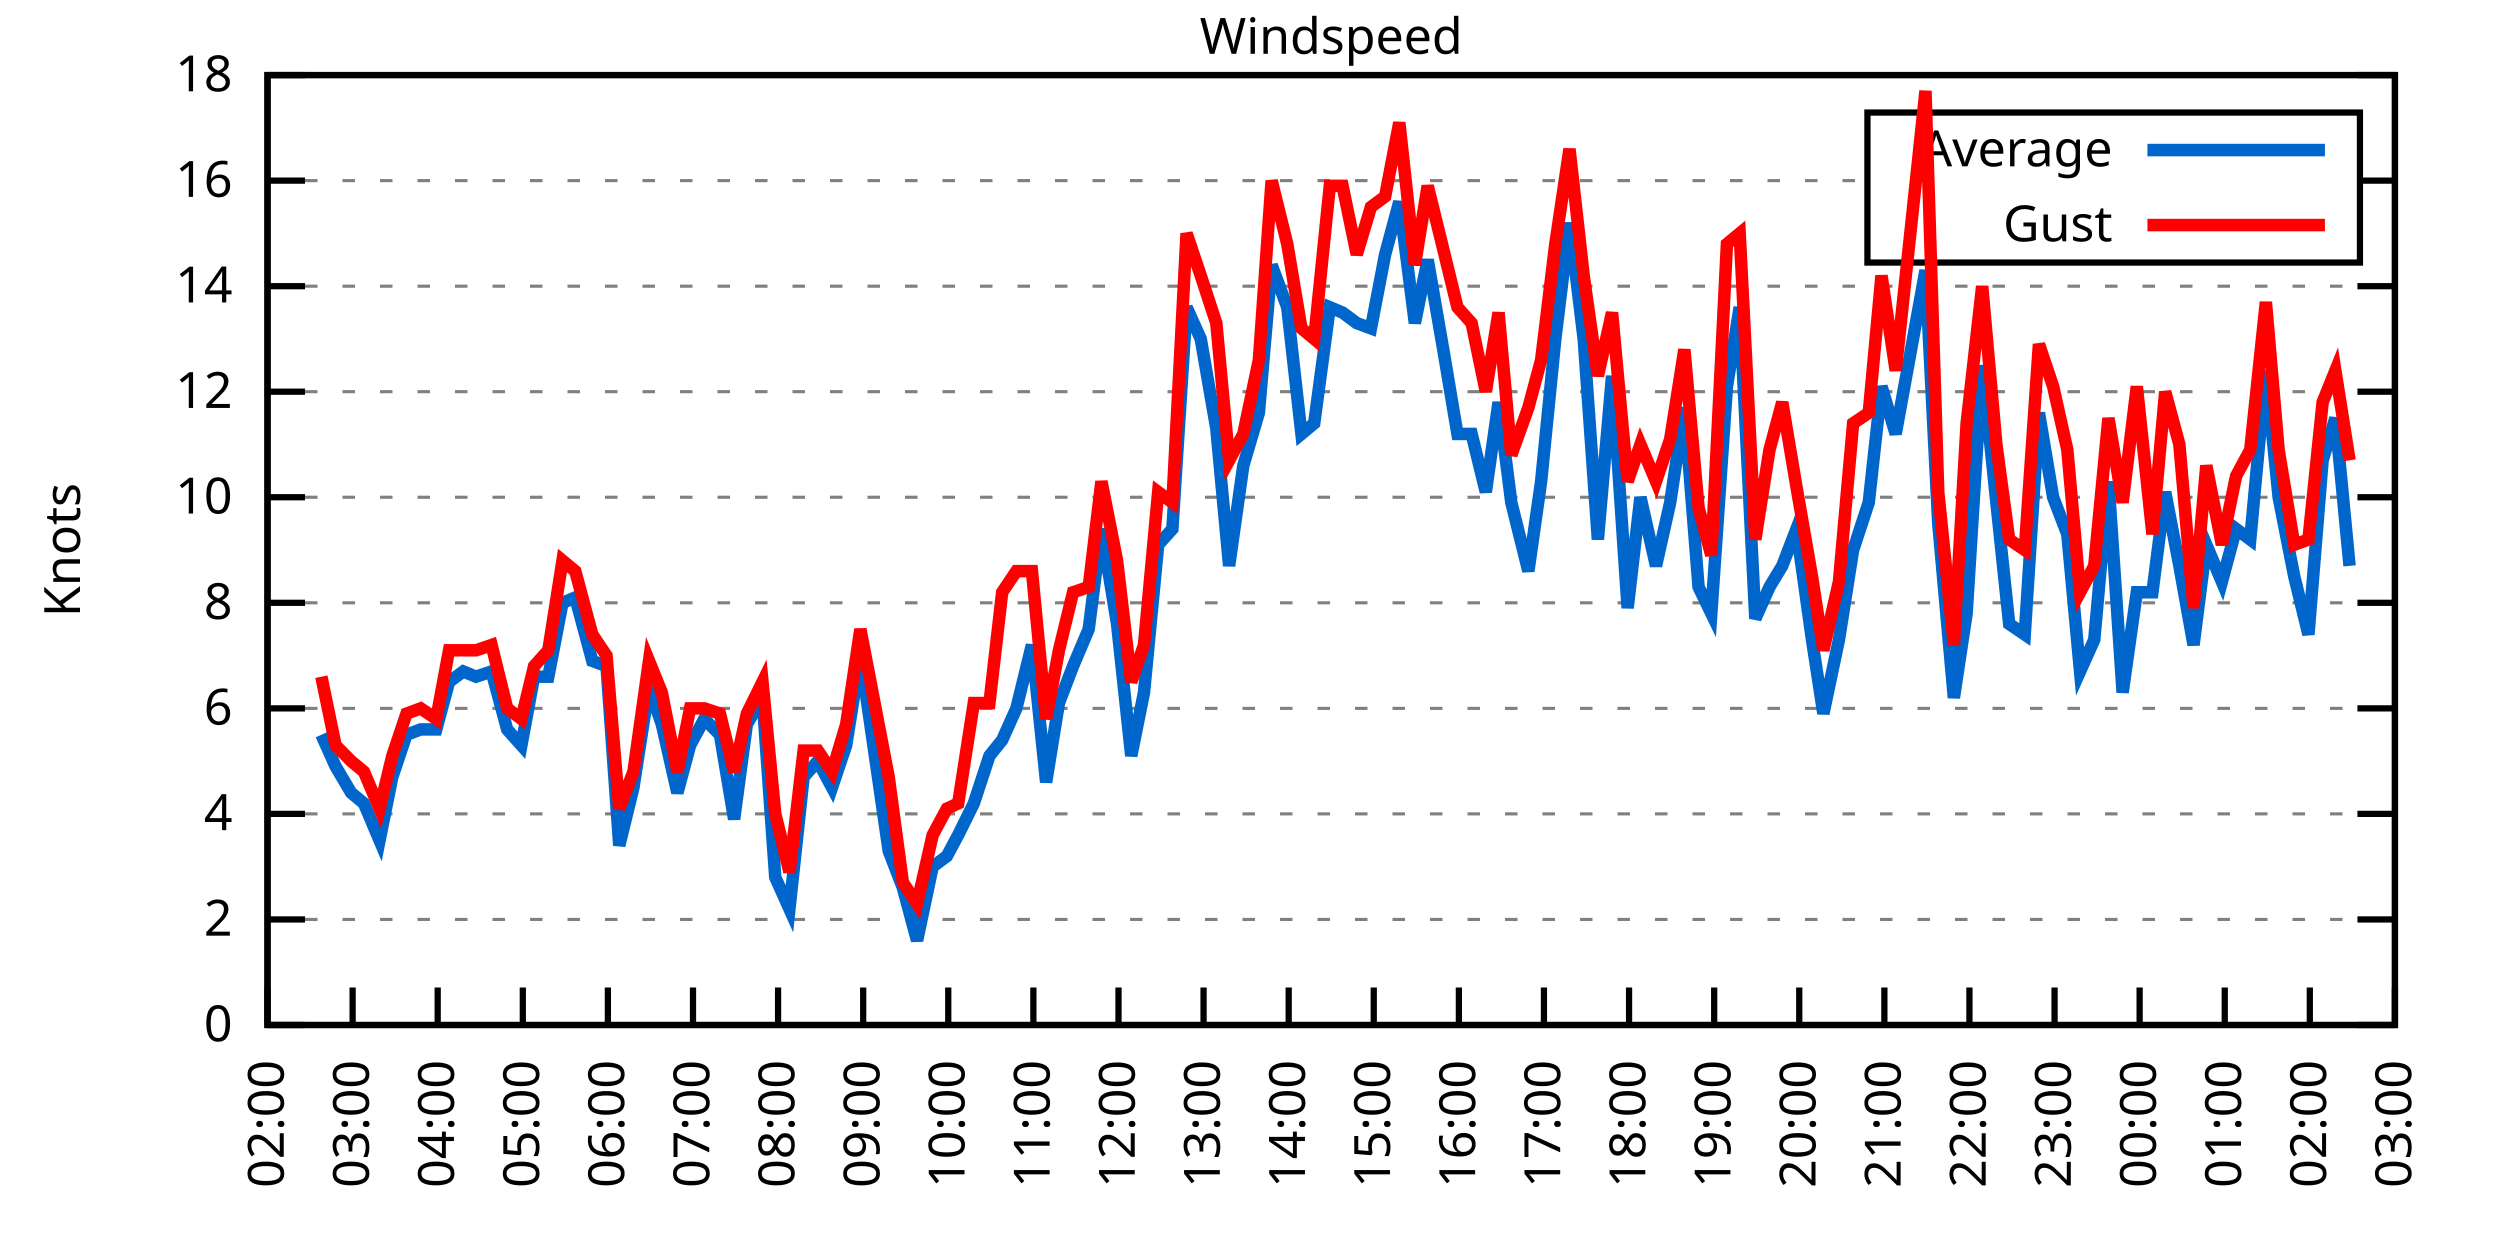
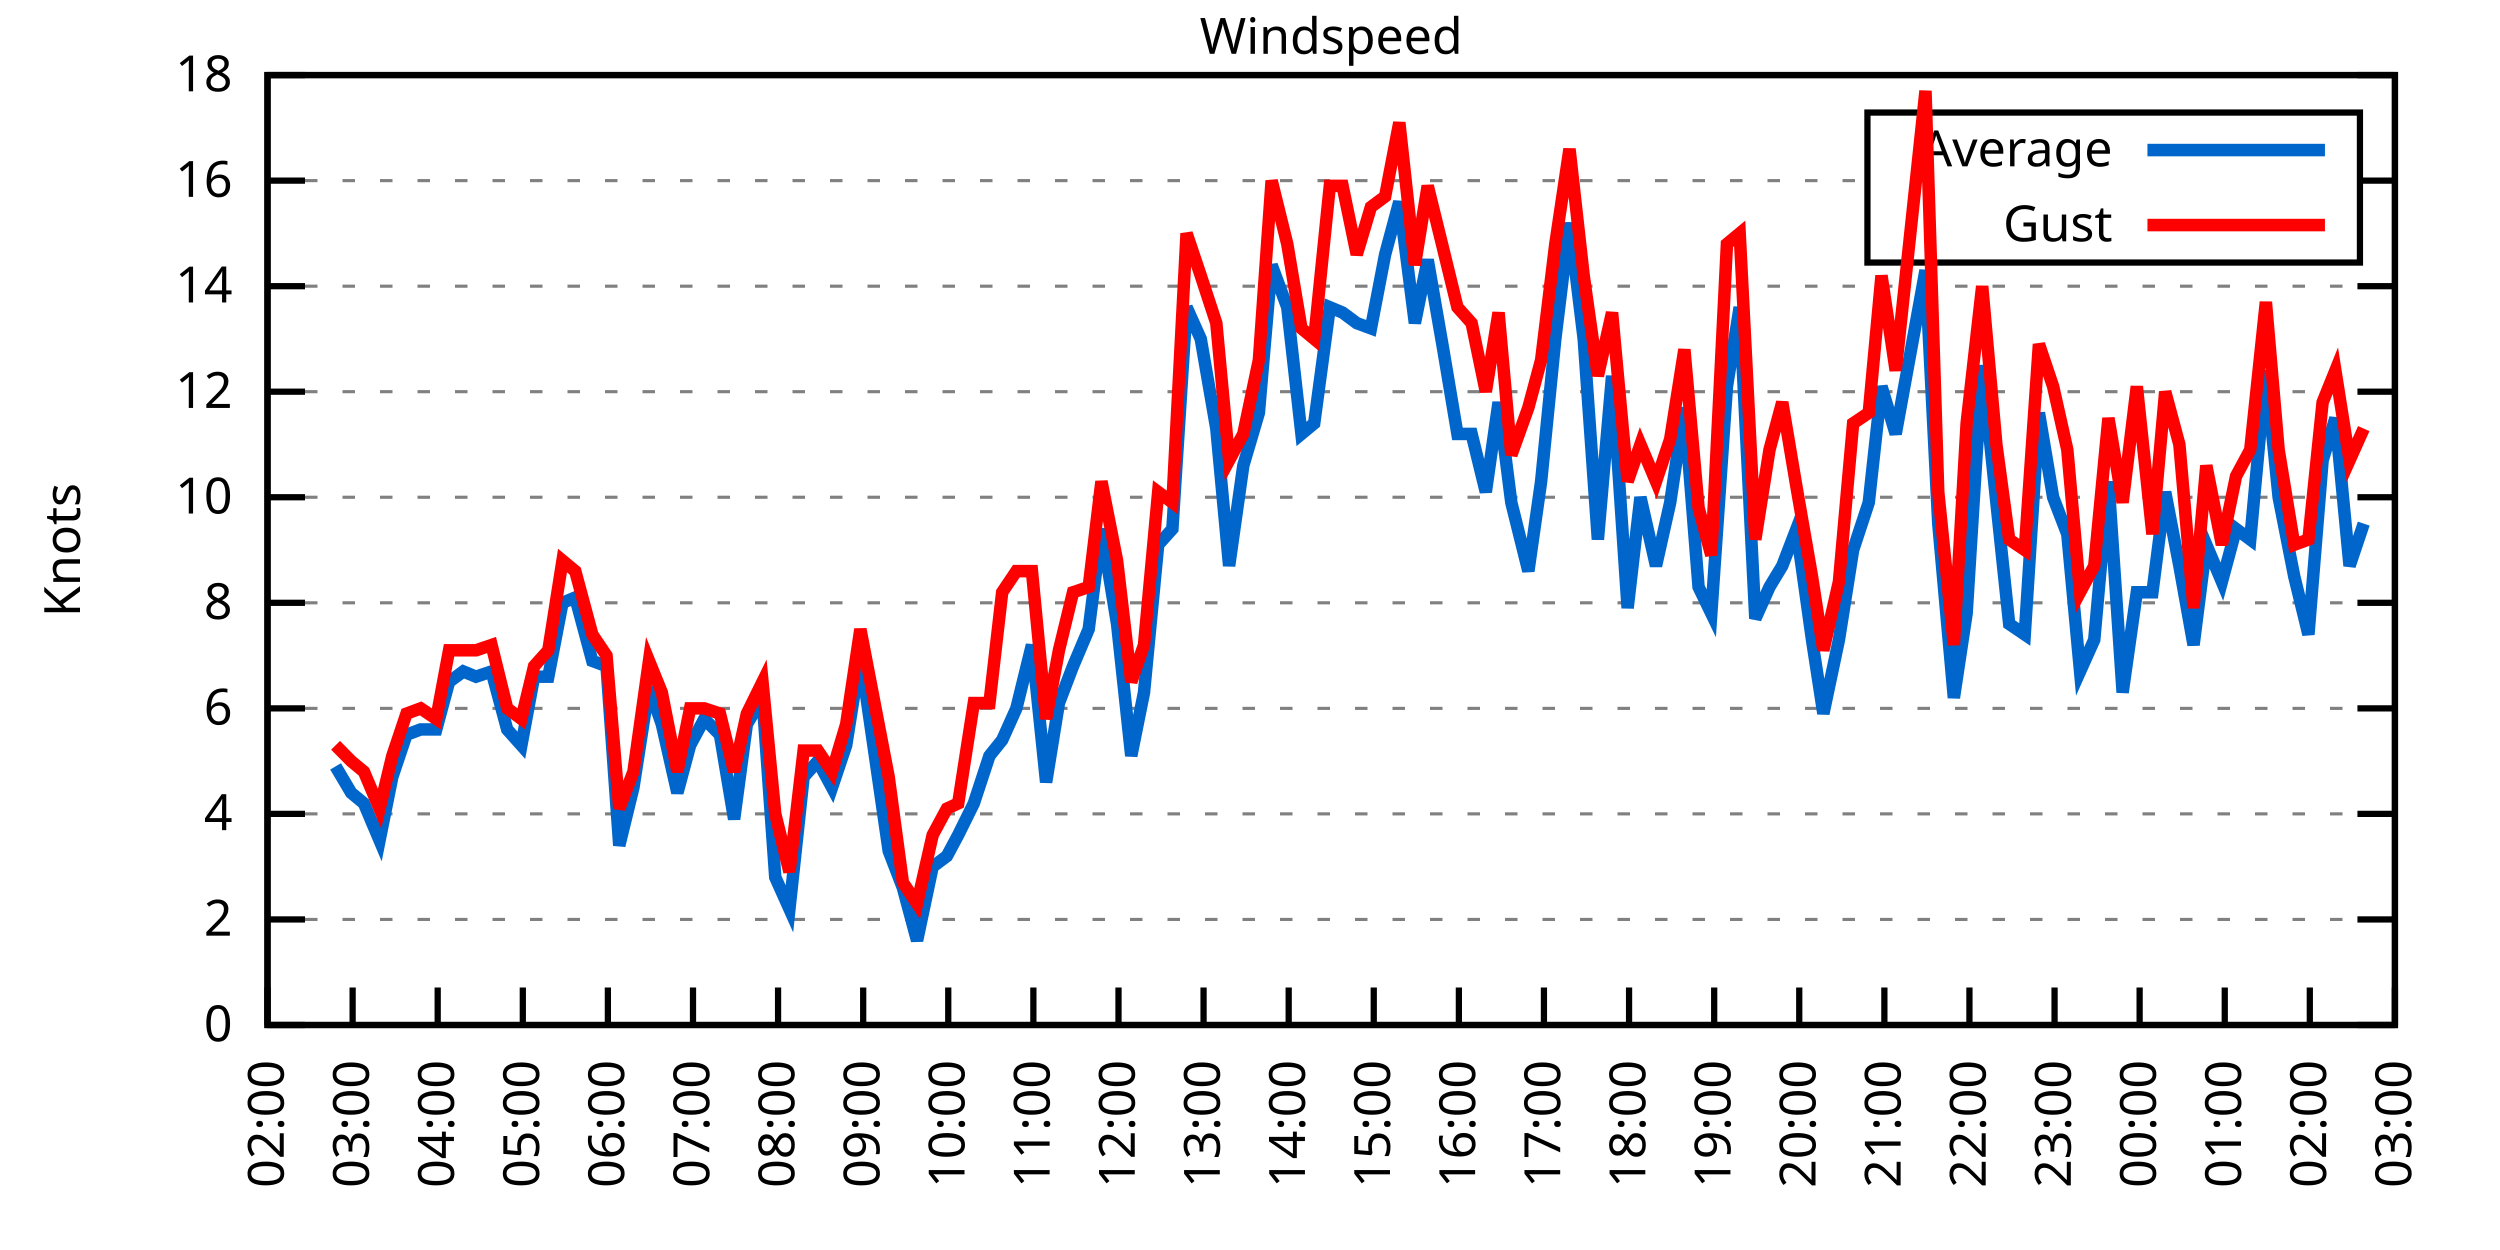
<svg xmlns="http://www.w3.org/2000/svg" xmlns:xlink="http://www.w3.org/1999/xlink" width="400" height="200" viewBox="0 0 400 200">
  <g id="gnuplot_canvas">
    <rect x="0" y="0" width="400" height="200" fill="none" />
    <defs>
      <circle id="gpDot" r="0.5" stroke-width="0.5" stroke="currentColor" />
      <path id="gpPt0" stroke-width="0.333" stroke="currentColor" d="M-1,0 h2 M0,-1 v2" />
      <path id="gpPt1" stroke-width="0.333" stroke="currentColor" d="M-1,-1 L1,1 M1,-1 L-1,1" />
      <path id="gpPt2" stroke-width="0.333" stroke="currentColor" d="M-1,0 L1,0 M0,-1 L0,1 M-1,-1 L1,1 M-1,1 L1,-1" />
      <rect id="gpPt3" stroke-width="0.333" stroke="currentColor" x="-1" y="-1" width="2" height="2" />
      <rect id="gpPt4" stroke-width="0.333" stroke="currentColor" fill="currentColor" x="-1" y="-1" width="2" height="2" />
      <circle id="gpPt5" stroke-width="0.333" stroke="currentColor" cx="0" cy="0" r="1" />
      <use xlink:href="#gpPt5" id="gpPt6" fill="currentColor" stroke="none" />
      <path id="gpPt7" stroke-width="0.333" stroke="currentColor" d="M0,-1.33 L-1.33,0.67 L1.33,0.67 z" />
      <use xlink:href="#gpPt7" id="gpPt8" fill="currentColor" stroke="none" />
      <use xlink:href="#gpPt7" id="gpPt9" stroke="currentColor" transform="rotate(180)" />
      <use xlink:href="#gpPt9" id="gpPt10" fill="currentColor" stroke="none" />
      <use xlink:href="#gpPt3" id="gpPt11" stroke="currentColor" transform="rotate(45)" />
      <use xlink:href="#gpPt11" id="gpPt12" fill="currentColor" stroke="none" />
      <path id="gpPt13" stroke-width="0.333" stroke="currentColor" d="M0,1.330 L1.265,0.411 L0.782,-1.067 L-0.782,-1.076 L-1.265,0.411 z" />
      <use xlink:href="#gpPt13" id="gpPt14" fill="currentColor" stroke="none" />
      <filter id="textbox" filterUnits="objectBoundingBox" x="0" y="0" height="1" width="1">
        <feFlood flood-color="white" flood-opacity="1" result="bgnd" />
        <feComposite in="SourceGraphic" in2="bgnd" operator="atop" />
      </filter>
      <filter id="greybox" filterUnits="objectBoundingBox" x="0" y="0" height="1" width="1">
        <feFlood flood-color="lightgrey" flood-opacity="1" result="grey" />
        <feComposite in="SourceGraphic" in2="grey" operator="atop" />
      </filter>
    </defs>
    <g fill="none" color="white" stroke="currentColor" stroke-width="1.00" stroke-linecap="butt" stroke-linejoin="miter">
</g>
    <g fill="none" color="black" stroke="currentColor" stroke-width="1.00" stroke-linecap="butt" stroke-linejoin="miter">
      <g stroke="none" shape-rendering="crispEdges">
        <polygon fill="rgb(255, 255, 255)" points="42.80,164.00 383.18,164.00 383.18,12.02 42.80,12.02 " />
      </g>
    </g>
    <g fill="none" color="black" stroke="currentColor" stroke-width="1.00" stroke-linecap="butt" stroke-linejoin="miter">
</g>
    <g fill="none" color="black" stroke="black" stroke-width="0.50" stroke-linecap="butt" stroke-linejoin="miter">
</g>
    <g fill="none" color="gray" stroke="currentColor" stroke-width="0.50" stroke-linecap="butt" stroke-linejoin="miter">
      <path stroke="gray" stroke-dasharray="2,4" class="gridline" d="M42.80,164.00 L383.19,164.00  " />
    </g>
    <g fill="none" color="gray" stroke="gray" stroke-width="1.00" stroke-linecap="butt" stroke-linejoin="miter">
</g>
    <g fill="none" color="black" stroke="currentColor" stroke-width="1.00" stroke-linecap="butt" stroke-linejoin="miter">
      <path stroke="black" d="M42.80,164.00 L48.80,164.00 M383.19,164.00 L377.19,164.00  " />
      <g transform="translate(37.20,166.60)" stroke="none" fill="black" font-family="Sans" font-size="8.00" text-anchor="end">
        <text>
          <tspan font-family="Sans"> 0</tspan>
        </text>
      </g>
    </g>
    <g fill="none" color="black" stroke="currentColor" stroke-width="1.00" stroke-linecap="butt" stroke-linejoin="miter">
</g>
    <g fill="none" color="black" stroke="black" stroke-width="0.50" stroke-linecap="butt" stroke-linejoin="miter">
</g>
    <g fill="none" color="gray" stroke="currentColor" stroke-width="0.50" stroke-linecap="butt" stroke-linejoin="miter">
      <path stroke="gray" stroke-dasharray="2,4" class="gridline" d="M42.80,147.11 L383.19,147.11  " />
    </g>
    <g fill="none" color="gray" stroke="gray" stroke-width="1.00" stroke-linecap="butt" stroke-linejoin="miter">
</g>
    <g fill="none" color="black" stroke="currentColor" stroke-width="1.00" stroke-linecap="butt" stroke-linejoin="miter">
      <path stroke="black" d="M42.80,147.11 L48.80,147.11 M383.19,147.11 L377.19,147.11  " />
      <g transform="translate(37.20,149.71)" stroke="none" fill="black" font-family="Sans" font-size="8.00" text-anchor="end">
        <text>
          <tspan font-family="Sans"> 2</tspan>
        </text>
      </g>
    </g>
    <g fill="none" color="black" stroke="currentColor" stroke-width="1.00" stroke-linecap="butt" stroke-linejoin="miter">
</g>
    <g fill="none" color="black" stroke="black" stroke-width="0.50" stroke-linecap="butt" stroke-linejoin="miter">
</g>
    <g fill="none" color="gray" stroke="currentColor" stroke-width="0.50" stroke-linecap="butt" stroke-linejoin="miter">
      <path stroke="gray" stroke-dasharray="2,4" class="gridline" d="M42.80,130.22 L383.19,130.22  " />
    </g>
    <g fill="none" color="gray" stroke="gray" stroke-width="1.00" stroke-linecap="butt" stroke-linejoin="miter">
</g>
    <g fill="none" color="black" stroke="currentColor" stroke-width="1.00" stroke-linecap="butt" stroke-linejoin="miter">
      <path stroke="black" d="M42.80,130.22 L48.80,130.22 M383.19,130.22 L377.19,130.22  " />
      <g transform="translate(37.20,132.82)" stroke="none" fill="black" font-family="Sans" font-size="8.00" text-anchor="end">
        <text>
          <tspan font-family="Sans"> 4</tspan>
        </text>
      </g>
    </g>
    <g fill="none" color="black" stroke="currentColor" stroke-width="1.00" stroke-linecap="butt" stroke-linejoin="miter">
</g>
    <g fill="none" color="black" stroke="black" stroke-width="0.50" stroke-linecap="butt" stroke-linejoin="miter">
</g>
    <g fill="none" color="gray" stroke="currentColor" stroke-width="0.50" stroke-linecap="butt" stroke-linejoin="miter">
      <path stroke="gray" stroke-dasharray="2,4" class="gridline" d="M42.80,113.34 L383.19,113.34  " />
    </g>
    <g fill="none" color="gray" stroke="gray" stroke-width="1.00" stroke-linecap="butt" stroke-linejoin="miter">
</g>
    <g fill="none" color="black" stroke="currentColor" stroke-width="1.00" stroke-linecap="butt" stroke-linejoin="miter">
      <path stroke="black" d="M42.80,113.34 L48.80,113.34 M383.19,113.34 L377.19,113.34  " />
      <g transform="translate(37.20,115.94)" stroke="none" fill="black" font-family="Sans" font-size="8.00" text-anchor="end">
        <text>
          <tspan font-family="Sans"> 6</tspan>
        </text>
      </g>
    </g>
    <g fill="none" color="black" stroke="currentColor" stroke-width="1.00" stroke-linecap="butt" stroke-linejoin="miter">
</g>
    <g fill="none" color="black" stroke="black" stroke-width="0.50" stroke-linecap="butt" stroke-linejoin="miter">
</g>
    <g fill="none" color="gray" stroke="currentColor" stroke-width="0.50" stroke-linecap="butt" stroke-linejoin="miter">
      <path stroke="gray" stroke-dasharray="2,4" class="gridline" d="M42.80,96.45 L383.19,96.45  " />
    </g>
    <g fill="none" color="gray" stroke="gray" stroke-width="1.00" stroke-linecap="butt" stroke-linejoin="miter">
</g>
    <g fill="none" color="black" stroke="currentColor" stroke-width="1.00" stroke-linecap="butt" stroke-linejoin="miter">
      <path stroke="black" d="M42.80,96.45 L48.80,96.45 M383.19,96.45 L377.19,96.45  " />
      <g transform="translate(37.20,99.05)" stroke="none" fill="black" font-family="Sans" font-size="8.00" text-anchor="end">
        <text>
          <tspan font-family="Sans"> 8</tspan>
        </text>
      </g>
    </g>
    <g fill="none" color="black" stroke="currentColor" stroke-width="1.00" stroke-linecap="butt" stroke-linejoin="miter">
</g>
    <g fill="none" color="black" stroke="black" stroke-width="0.50" stroke-linecap="butt" stroke-linejoin="miter">
</g>
    <g fill="none" color="gray" stroke="currentColor" stroke-width="0.50" stroke-linecap="butt" stroke-linejoin="miter">
      <path stroke="gray" stroke-dasharray="2,4" class="gridline" d="M42.80,79.56 L383.19,79.56  " />
    </g>
    <g fill="none" color="gray" stroke="gray" stroke-width="1.00" stroke-linecap="butt" stroke-linejoin="miter">
</g>
    <g fill="none" color="black" stroke="currentColor" stroke-width="1.00" stroke-linecap="butt" stroke-linejoin="miter">
      <path stroke="black" d="M42.80,79.56 L48.80,79.56 M383.19,79.56 L377.19,79.56  " />
      <g transform="translate(37.20,82.16)" stroke="none" fill="black" font-family="Sans" font-size="8.00" text-anchor="end">
        <text>
          <tspan font-family="Sans"> 10</tspan>
        </text>
      </g>
    </g>
    <g fill="none" color="black" stroke="currentColor" stroke-width="1.00" stroke-linecap="butt" stroke-linejoin="miter">
</g>
    <g fill="none" color="black" stroke="black" stroke-width="0.50" stroke-linecap="butt" stroke-linejoin="miter">
</g>
    <g fill="none" color="gray" stroke="currentColor" stroke-width="0.50" stroke-linecap="butt" stroke-linejoin="miter">
      <path stroke="gray" stroke-dasharray="2,4" class="gridline" d="M42.80,62.67 L383.19,62.67  " />
    </g>
    <g fill="none" color="gray" stroke="gray" stroke-width="1.00" stroke-linecap="butt" stroke-linejoin="miter">
</g>
    <g fill="none" color="black" stroke="currentColor" stroke-width="1.00" stroke-linecap="butt" stroke-linejoin="miter">
      <path stroke="black" d="M42.80,62.67 L48.80,62.67 M383.19,62.67 L377.19,62.67  " />
      <g transform="translate(37.20,65.27)" stroke="none" fill="black" font-family="Sans" font-size="8.00" text-anchor="end">
        <text>
          <tspan font-family="Sans"> 12</tspan>
        </text>
      </g>
    </g>
    <g fill="none" color="black" stroke="currentColor" stroke-width="1.00" stroke-linecap="butt" stroke-linejoin="miter">
</g>
    <g fill="none" color="black" stroke="black" stroke-width="0.50" stroke-linecap="butt" stroke-linejoin="miter">
</g>
    <g fill="none" color="gray" stroke="currentColor" stroke-width="0.50" stroke-linecap="butt" stroke-linejoin="miter">
      <path stroke="gray" stroke-dasharray="2,4" class="gridline" d="M42.80,45.79 L383.19,45.79  " />
    </g>
    <g fill="none" color="gray" stroke="gray" stroke-width="1.00" stroke-linecap="butt" stroke-linejoin="miter">
</g>
    <g fill="none" color="black" stroke="currentColor" stroke-width="1.00" stroke-linecap="butt" stroke-linejoin="miter">
      <path stroke="black" d="M42.80,45.79 L48.80,45.79 M383.19,45.79 L377.19,45.79  " />
      <g transform="translate(37.20,48.39)" stroke="none" fill="black" font-family="Sans" font-size="8.00" text-anchor="end">
        <text>
          <tspan font-family="Sans"> 14</tspan>
        </text>
      </g>
    </g>
    <g fill="none" color="black" stroke="currentColor" stroke-width="1.00" stroke-linecap="butt" stroke-linejoin="miter">
</g>
    <g fill="none" color="black" stroke="black" stroke-width="0.50" stroke-linecap="butt" stroke-linejoin="miter">
</g>
    <g fill="none" color="gray" stroke="currentColor" stroke-width="0.50" stroke-linecap="butt" stroke-linejoin="miter">
      <path stroke="gray" stroke-dasharray="2,4" class="gridline" d="M42.80,28.90 L298.79,28.90 M377.59,28.90 L383.19,28.90  " />
    </g>
    <g fill="none" color="gray" stroke="gray" stroke-width="1.00" stroke-linecap="butt" stroke-linejoin="miter">
</g>
    <g fill="none" color="black" stroke="currentColor" stroke-width="1.00" stroke-linecap="butt" stroke-linejoin="miter">
      <path stroke="black" d="M42.80,28.90 L48.80,28.90 M383.19,28.90 L377.19,28.90  " />
      <g transform="translate(37.20,31.50)" stroke="none" fill="black" font-family="Sans" font-size="8.00" text-anchor="end">
        <text>
          <tspan font-family="Sans"> 16</tspan>
        </text>
      </g>
    </g>
    <g fill="none" color="black" stroke="currentColor" stroke-width="1.00" stroke-linecap="butt" stroke-linejoin="miter">
</g>
    <g fill="none" color="black" stroke="black" stroke-width="0.50" stroke-linecap="butt" stroke-linejoin="miter">
</g>
    <g fill="none" color="gray" stroke="currentColor" stroke-width="0.50" stroke-linecap="butt" stroke-linejoin="miter">
      <path stroke="gray" stroke-dasharray="2,4" class="gridline" d="M42.80,12.01 L383.19,12.01  " />
    </g>
    <g fill="none" color="gray" stroke="gray" stroke-width="1.00" stroke-linecap="butt" stroke-linejoin="miter">
</g>
    <g fill="none" color="black" stroke="currentColor" stroke-width="1.00" stroke-linecap="butt" stroke-linejoin="miter">
      <path stroke="black" d="M42.80,12.01 L48.80,12.01 M383.19,12.01 L377.19,12.01  " />
      <g transform="translate(37.20,14.61)" stroke="none" fill="black" font-family="Sans" font-size="8.00" text-anchor="end">
        <text>
          <tspan font-family="Sans"> 18</tspan>
        </text>
      </g>
    </g>
    <g fill="none" color="black" stroke="currentColor" stroke-width="1.00" stroke-linecap="butt" stroke-linejoin="miter">
      <path stroke="black" d="M42.80,164.00 L42.80,158.00  " />
      <g transform="translate(45.40,169.60) rotate(270.00)" stroke="none" fill="black" font-family="Sans" font-size="8.00" text-anchor="end">
        <text>
          <tspan font-family="Sans">02:00</tspan>
        </text>
      </g>
    </g>
    <g fill="none" color="black" stroke="currentColor" stroke-width="1.00" stroke-linecap="butt" stroke-linejoin="miter">
      <path stroke="black" d="M56.42,164.00 L56.42,158.00  " />
      <g transform="translate(59.02,169.60) rotate(270.00)" stroke="none" fill="black" font-family="Sans" font-size="8.00" text-anchor="end">
        <text>
          <tspan font-family="Sans">03:00</tspan>
        </text>
      </g>
    </g>
    <g fill="none" color="black" stroke="currentColor" stroke-width="1.00" stroke-linecap="butt" stroke-linejoin="miter">
      <path stroke="black" d="M70.03,164.00 L70.03,158.00  " />
      <g transform="translate(72.63,169.60) rotate(270.00)" stroke="none" fill="black" font-family="Sans" font-size="8.00" text-anchor="end">
        <text>
          <tspan font-family="Sans">04:00</tspan>
        </text>
      </g>
    </g>
    <g fill="none" color="black" stroke="currentColor" stroke-width="1.00" stroke-linecap="butt" stroke-linejoin="miter">
      <path stroke="black" d="M83.65,164.00 L83.65,158.00  " />
      <g transform="translate(86.25,169.60) rotate(270.00)" stroke="none" fill="black" font-family="Sans" font-size="8.00" text-anchor="end">
        <text>
          <tspan font-family="Sans">05:00</tspan>
        </text>
      </g>
    </g>
    <g fill="none" color="black" stroke="currentColor" stroke-width="1.00" stroke-linecap="butt" stroke-linejoin="miter">
      <path stroke="black" d="M97.26,164.00 L97.26,158.00  " />
      <g transform="translate(99.86,169.60) rotate(270.00)" stroke="none" fill="black" font-family="Sans" font-size="8.00" text-anchor="end">
        <text>
          <tspan font-family="Sans">06:00</tspan>
        </text>
      </g>
    </g>
    <g fill="none" color="black" stroke="currentColor" stroke-width="1.00" stroke-linecap="butt" stroke-linejoin="miter">
      <path stroke="black" d="M110.88,164.00 L110.88,158.00  " />
      <g transform="translate(113.48,169.60) rotate(270.00)" stroke="none" fill="black" font-family="Sans" font-size="8.00" text-anchor="end">
        <text>
          <tspan font-family="Sans">07:00</tspan>
        </text>
      </g>
    </g>
    <g fill="none" color="black" stroke="currentColor" stroke-width="1.00" stroke-linecap="butt" stroke-linejoin="miter">
      <path stroke="black" d="M124.49,164.00 L124.49,158.00  " />
      <g transform="translate(127.09,169.60) rotate(270.00)" stroke="none" fill="black" font-family="Sans" font-size="8.00" text-anchor="end">
        <text>
          <tspan font-family="Sans">08:00</tspan>
        </text>
      </g>
    </g>
    <g fill="none" color="black" stroke="currentColor" stroke-width="1.00" stroke-linecap="butt" stroke-linejoin="miter">
      <path stroke="black" d="M138.11,164.00 L138.11,158.00  " />
      <g transform="translate(140.71,169.60) rotate(270.00)" stroke="none" fill="black" font-family="Sans" font-size="8.00" text-anchor="end">
        <text>
          <tspan font-family="Sans">09:00</tspan>
        </text>
      </g>
    </g>
    <g fill="none" color="black" stroke="currentColor" stroke-width="1.00" stroke-linecap="butt" stroke-linejoin="miter">
      <path stroke="black" d="M151.72,164.00 L151.72,158.00  " />
      <g transform="translate(154.32,169.60) rotate(270.00)" stroke="none" fill="black" font-family="Sans" font-size="8.00" text-anchor="end">
        <text>
          <tspan font-family="Sans">10:00</tspan>
        </text>
      </g>
    </g>
    <g fill="none" color="black" stroke="currentColor" stroke-width="1.00" stroke-linecap="butt" stroke-linejoin="miter">
      <path stroke="black" d="M165.34,164.00 L165.34,158.00  " />
      <g transform="translate(167.94,169.60) rotate(270.00)" stroke="none" fill="black" font-family="Sans" font-size="8.00" text-anchor="end">
        <text>
          <tspan font-family="Sans">11:00</tspan>
        </text>
      </g>
    </g>
    <g fill="none" color="black" stroke="currentColor" stroke-width="1.00" stroke-linecap="butt" stroke-linejoin="miter">
      <path stroke="black" d="M178.96,164.00 L178.96,158.00  " />
      <g transform="translate(181.56,169.60) rotate(270.00)" stroke="none" fill="black" font-family="Sans" font-size="8.00" text-anchor="end">
        <text>
          <tspan font-family="Sans">12:00</tspan>
        </text>
      </g>
    </g>
    <g fill="none" color="black" stroke="currentColor" stroke-width="1.00" stroke-linecap="butt" stroke-linejoin="miter">
      <path stroke="black" d="M192.57,164.00 L192.57,158.00  " />
      <g transform="translate(195.17,169.60) rotate(270.00)" stroke="none" fill="black" font-family="Sans" font-size="8.00" text-anchor="end">
        <text>
          <tspan font-family="Sans">13:00</tspan>
        </text>
      </g>
    </g>
    <g fill="none" color="black" stroke="currentColor" stroke-width="1.00" stroke-linecap="butt" stroke-linejoin="miter">
      <path stroke="black" d="M206.19,164.00 L206.19,158.00  " />
      <g transform="translate(208.79,169.60) rotate(270.00)" stroke="none" fill="black" font-family="Sans" font-size="8.00" text-anchor="end">
        <text>
          <tspan font-family="Sans">14:00</tspan>
        </text>
      </g>
    </g>
    <g fill="none" color="black" stroke="currentColor" stroke-width="1.00" stroke-linecap="butt" stroke-linejoin="miter">
      <path stroke="black" d="M219.80,164.00 L219.80,158.00  " />
      <g transform="translate(222.40,169.60) rotate(270.00)" stroke="none" fill="black" font-family="Sans" font-size="8.00" text-anchor="end">
        <text>
          <tspan font-family="Sans">15:00</tspan>
        </text>
      </g>
    </g>
    <g fill="none" color="black" stroke="currentColor" stroke-width="1.00" stroke-linecap="butt" stroke-linejoin="miter">
      <path stroke="black" d="M233.42,164.00 L233.42,158.00  " />
      <g transform="translate(236.02,169.60) rotate(270.00)" stroke="none" fill="black" font-family="Sans" font-size="8.00" text-anchor="end">
        <text>
          <tspan font-family="Sans">16:00</tspan>
        </text>
      </g>
    </g>
    <g fill="none" color="black" stroke="currentColor" stroke-width="1.00" stroke-linecap="butt" stroke-linejoin="miter">
      <path stroke="black" d="M247.03,164.00 L247.03,158.00  " />
      <g transform="translate(249.63,169.60) rotate(270.00)" stroke="none" fill="black" font-family="Sans" font-size="8.00" text-anchor="end">
        <text>
          <tspan font-family="Sans">17:00</tspan>
        </text>
      </g>
    </g>
    <g fill="none" color="black" stroke="currentColor" stroke-width="1.00" stroke-linecap="butt" stroke-linejoin="miter">
      <path stroke="black" d="M260.65,164.00 L260.65,158.00  " />
      <g transform="translate(263.25,169.60) rotate(270.00)" stroke="none" fill="black" font-family="Sans" font-size="8.00" text-anchor="end">
        <text>
          <tspan font-family="Sans">18:00</tspan>
        </text>
      </g>
    </g>
    <g fill="none" color="black" stroke="currentColor" stroke-width="1.00" stroke-linecap="butt" stroke-linejoin="miter">
      <path stroke="black" d="M274.27,164.00 L274.27,158.00  " />
      <g transform="translate(276.87,169.60) rotate(270.00)" stroke="none" fill="black" font-family="Sans" font-size="8.00" text-anchor="end">
        <text>
          <tspan font-family="Sans">19:00</tspan>
        </text>
      </g>
    </g>
    <g fill="none" color="black" stroke="currentColor" stroke-width="1.00" stroke-linecap="butt" stroke-linejoin="miter">
      <path stroke="black" d="M287.88,164.00 L287.88,158.00  " />
      <g transform="translate(290.48,169.60) rotate(270.00)" stroke="none" fill="black" font-family="Sans" font-size="8.00" text-anchor="end">
        <text>
          <tspan font-family="Sans">20:00</tspan>
        </text>
      </g>
    </g>
    <g fill="none" color="black" stroke="currentColor" stroke-width="1.00" stroke-linecap="butt" stroke-linejoin="miter">
      <path stroke="black" d="M301.50,164.00 L301.50,158.00  " />
      <g transform="translate(304.10,169.60) rotate(270.00)" stroke="none" fill="black" font-family="Sans" font-size="8.00" text-anchor="end">
        <text>
          <tspan font-family="Sans">21:00</tspan>
        </text>
      </g>
    </g>
    <g fill="none" color="black" stroke="currentColor" stroke-width="1.00" stroke-linecap="butt" stroke-linejoin="miter">
      <path stroke="black" d="M315.11,164.00 L315.11,158.00  " />
      <g transform="translate(317.71,169.60) rotate(270.00)" stroke="none" fill="black" font-family="Sans" font-size="8.00" text-anchor="end">
        <text>
          <tspan font-family="Sans">22:00</tspan>
        </text>
      </g>
    </g>
    <g fill="none" color="black" stroke="currentColor" stroke-width="1.00" stroke-linecap="butt" stroke-linejoin="miter">
      <path stroke="black" d="M328.73,164.00 L328.73,158.00  " />
      <g transform="translate(331.33,169.60) rotate(270.00)" stroke="none" fill="black" font-family="Sans" font-size="8.00" text-anchor="end">
        <text>
          <tspan font-family="Sans">23:00</tspan>
        </text>
      </g>
    </g>
    <g fill="none" color="black" stroke="currentColor" stroke-width="1.00" stroke-linecap="butt" stroke-linejoin="miter">
      <path stroke="black" d="M342.34,164.00 L342.34,158.00  " />
      <g transform="translate(344.94,169.60) rotate(270.00)" stroke="none" fill="black" font-family="Sans" font-size="8.00" text-anchor="end">
        <text>
          <tspan font-family="Sans">00:00</tspan>
        </text>
      </g>
    </g>
    <g fill="none" color="black" stroke="currentColor" stroke-width="1.00" stroke-linecap="butt" stroke-linejoin="miter">
      <path stroke="black" d="M355.96,164.00 L355.96,158.00  " />
      <g transform="translate(358.56,169.60) rotate(270.00)" stroke="none" fill="black" font-family="Sans" font-size="8.00" text-anchor="end">
        <text>
          <tspan font-family="Sans">01:00</tspan>
        </text>
      </g>
    </g>
    <g fill="none" color="black" stroke="currentColor" stroke-width="1.00" stroke-linecap="butt" stroke-linejoin="miter">
      <path stroke="black" d="M369.57,164.00 L369.57,158.00  " />
      <g transform="translate(372.17,169.60) rotate(270.00)" stroke="none" fill="black" font-family="Sans" font-size="8.00" text-anchor="end">
        <text>
          <tspan font-family="Sans">02:00</tspan>
        </text>
      </g>
    </g>
    <g fill="none" color="black" stroke="currentColor" stroke-width="1.00" stroke-linecap="butt" stroke-linejoin="miter">
      <path stroke="black" d="M383.19,164.00 L383.19,158.00  " />
      <g transform="translate(385.79,169.60) rotate(270.00)" stroke="none" fill="black" font-family="Sans" font-size="8.00" text-anchor="end">
        <text>
          <tspan font-family="Sans">03:00</tspan>
        </text>
      </g>
    </g>
    <g fill="none" color="black" stroke="currentColor" stroke-width="1.00" stroke-linecap="butt" stroke-linejoin="miter">
</g>
    <g fill="none" color="black" stroke="currentColor" stroke-width="1.00" stroke-linecap="butt" stroke-linejoin="miter">
      <path stroke="black" d="M42.80,12.01 L42.80,164.00 L383.19,164.00 L383.19,12.01 L42.80,12.01 Z  " />
    </g>
    <g fill="none" color="black" stroke="currentColor" stroke-width="1.00" stroke-linecap="butt" stroke-linejoin="miter">
</g>
    <g fill="none" color="black" stroke="currentColor" stroke-width="1.00" stroke-linecap="butt" stroke-linejoin="miter">
      <path stroke="black" d="M298.79,42.01 L298.79,18.01 L377.59,18.01 L377.59,42.01 L298.79,42.01 Z  " />
    </g>
    <g id="Windspeed_plot_1">
      <g fill="none" color="white" stroke="black" stroke-width="2.00" stroke-linecap="butt" stroke-linejoin="miter">
</g>
      <g fill="none" color="black" stroke="currentColor" stroke-width="2.00" stroke-linecap="butt" stroke-linejoin="miter">
        <g transform="translate(337.99,26.61)" stroke="none" fill="black" font-family="Sans" font-size="8.00" text-anchor="end">
          <text>
            <tspan font-family="Sans">Average</tspan>
          </text>
        </g>
      </g>
      <g fill="none" color="black" stroke="currentColor" stroke-width="2.00" stroke-linecap="butt" stroke-linejoin="miter">
-         <path stroke="rgb(  0, 102, 204)" d="M343.59,24.01 L371.99,24.01 M51.42,117.56 L53.69,122.62 L56.19,126.85 L58.23,128.54 L60.73,134.45 L62.77,124.31   L65.04,117.56 L67.31,116.71 L69.80,116.71 L71.85,109.11 L74.12,107.43 L76.16,108.27 L78.65,107.43 L81.15,116.71   L83.42,119.25 L85.46,108.27 L87.73,108.27 L90.00,96.45 L92.04,95.60 L94.77,105.74 L97.04,106.58 L99.08,135.29   L101.35,126.00 L103.84,109.96 L105.89,115.87 L108.38,126.85 L110.42,119.25 L112.69,115.03 L115.19,117.56 L117.46,131.07   L119.50,115.87 L122.00,111.65 L124.04,140.36 L126.31,145.42 L128.58,124.31 L130.85,121.78 L133.12,126.00 L135.39,119.25   L137.66,104.89 L142.19,136.14 L144.46,142.05 L146.73,150.49 L149.23,138.67 L151.50,136.98 L153.31,133.60 L155.81,128.54   L158.31,120.94 L160.35,118.40 L162.62,113.34 L165.11,103.20 L167.38,125.16 L169.43,112.49 L171.69,106.58 L174.19,100.67   L176.23,84.63 L178.73,99.83 L181.00,120.94 L183.04,110.80 L185.31,87.16 L187.58,84.63 L189.85,49.16 L192.12,54.23   L194.61,68.58 L196.66,90.54 L198.93,74.49 L201.42,66.05 L203.46,42.41 L205.96,49.16 L208.23,69.43 L210.27,67.74   L212.77,49.16 L214.81,50.01 L217.08,51.70 L219.35,52.54 L221.62,40.72 L223.89,32.28 L226.38,51.70 L228.43,41.56   L230.92,55.92 L233.19,69.43 L235.46,69.43 L237.73,78.72 L239.77,64.36 L241.81,80.41 L244.54,91.38 L246.58,77.03   L248.85,54.23 L251.12,35.65 L253.39,54.23 L255.66,86.32 L257.93,60.14 L260.42,97.29 L262.47,79.56 L264.96,90.54   L267.23,80.41 L269.50,65.21 L271.77,93.92 L273.81,98.14 L276.31,61.83 L278.35,49.16 L280.85,98.98 L283.12,93.92   L285.16,90.54 L287.43,84.63 L289.92,102.36 L291.74,114.18 L294.23,102.36 L296.50,88.00 L299.00,80.41 L301.04,61.83   L303.31,69.43 L308.08,43.25 L310.12,83.78 L312.62,111.65 L314.66,98.14 L317.15,58.45 L319.42,80.41 L321.47,99.83   L323.96,101.52 L326.23,66.05 L328.50,79.56 L330.77,85.47 L332.81,107.43 L335.08,102.36 L337.35,77.03 L339.62,110.80   L341.89,94.76 L344.39,94.76 L346.43,78.72 L348.70,90.54 L350.97,103.20 L353.01,87.16 L355.50,93.07 L357.77,84.63   L360.04,86.32 L362.54,59.30 L364.58,79.56 L367.08,92.23 L369.35,101.52 L371.62,73.65 L373.66,66.90 L375.93,90.54    " />
+         <path stroke="rgb(  0, 102, 204)" d="M343.59,24.01 L371.99,24.01 M53.69,122.62 L56.19,126.85 L58.23,128.54 L60.73,134.45 L62.77,124.31 L65.04,117.56   L67.31,116.71 L69.80,116.71 L71.85,109.11 L74.12,107.43 L76.16,108.27 L78.65,107.43 L81.15,116.71 L83.42,119.25   L85.46,108.27 L87.73,108.27 L90.00,96.45 L92.04,95.60 L94.77,105.74 L97.04,106.58 L99.08,135.29 L101.35,126.00   L103.84,109.96 L105.89,115.87 L108.38,126.85 L110.42,119.25 L112.69,115.03 L115.19,117.56 L117.46,131.07 L119.50,115.87   L122.00,111.65 L124.04,140.36 L126.31,145.42 L128.58,124.31 L130.85,121.78 L133.12,126.00 L135.39,119.25 L137.66,104.89   L142.19,136.14 L144.46,142.05 L146.73,150.49 L149.23,138.67 L151.50,136.98 L153.31,133.60 L155.81,128.54 L158.31,120.94   L160.35,118.40 L162.62,113.34 L165.11,103.20 L167.38,125.16 L169.43,112.49 L171.69,106.58 L174.19,100.67 L176.23,84.63   L178.73,99.83 L181.00,120.94 L183.04,110.80 L185.31,87.16 L187.58,84.63 L189.85,49.16 L192.12,54.23 L194.61,68.58   L196.66,90.54 L198.93,74.49 L201.42,66.05 L203.46,42.41 L205.96,49.16 L208.23,69.43 L210.27,67.74 L212.77,49.16   L214.81,50.01 L217.08,51.70 L219.35,52.54 L221.62,40.72 L223.89,32.28 L226.38,51.70 L228.43,41.56 L230.92,55.92   L233.19,69.43 L235.46,69.43 L237.73,78.72 L239.77,64.36 L241.81,80.41 L244.54,91.38 L246.58,77.03 L248.85,54.23   L251.12,35.65 L253.39,54.23 L255.66,86.32 L257.93,60.14 L260.42,97.29 L262.47,79.56 L264.96,90.54 L267.23,80.41   L269.50,65.21 L271.77,93.92 L273.81,98.14 L276.31,61.83 L278.35,49.16 L280.85,98.98 L283.12,93.92 L285.16,90.54   L287.43,84.63 L289.92,102.36 L291.74,114.18 L294.23,102.36 L296.50,88.00 L299.00,80.41 L301.04,61.83 L303.31,69.43   L308.08,43.25 L310.12,83.78 L312.62,111.65 L314.66,98.14 L317.15,58.45 L319.42,80.41 L321.47,99.83 L323.96,101.52   L326.23,66.05 L328.50,79.56 L330.77,85.47 L332.81,107.43 L335.08,102.36 L337.35,77.03 L339.62,110.80 L341.89,94.76   L344.39,94.76 L346.43,78.72 L348.70,90.54 L350.97,103.20 L353.01,87.16 L355.50,93.07 L357.77,84.63 L360.04,86.32   L362.54,59.30 L364.58,79.56 L367.08,92.23 L369.35,101.52 L371.62,73.65 L373.66,66.90 L375.93,90.54 L378.20,83.78    " />
      </g>
    </g>
    <g id="Windspeed_plot_2">
      <g fill="none" color="black" stroke="currentColor" stroke-width="2.00" stroke-linecap="butt" stroke-linejoin="miter">
        <g transform="translate(337.99,38.61)" stroke="none" fill="black" font-family="Sans" font-size="8.00" text-anchor="end">
          <text>
            <tspan font-family="Sans">Gust</tspan>
          </text>
        </g>
      </g>
      <g fill="none" color="black" stroke="currentColor" stroke-width="2.00" stroke-linecap="butt" stroke-linejoin="miter">
-         <path stroke="rgb(255,   0,   0)" d="M343.59,36.01 L371.99,36.01 M51.42,108.27 L53.69,119.25 L56.19,121.78 L58.23,123.47 L60.73,129.38 L62.77,120.94   L65.04,114.18 L67.31,113.34 L69.80,115.03 L71.85,104.05 L74.12,104.05 L76.16,104.05 L78.65,103.20 L81.15,113.34   L83.42,115.03 L85.46,106.58 L87.73,104.05 L90.00,89.69 L92.04,91.38 L94.77,101.52 L97.04,104.89 L99.08,129.38   L101.35,123.47 L103.84,105.74 L105.89,110.80 L108.38,123.47 L110.42,113.34 L112.69,113.34 L115.19,114.18 L117.46,123.47   L119.50,114.18 L122.00,109.11 L124.04,130.22 L126.31,139.51 L128.58,120.09 L130.85,120.09 L133.12,123.47 L135.39,115.87   L137.66,100.67 L142.19,124.31 L144.46,141.20 L146.73,144.58 L149.23,133.60 L151.50,129.38 L153.31,128.54 L155.81,112.49   L158.31,112.49 L160.35,94.76 L162.62,91.38 L165.11,91.38 L167.38,115.03 L169.43,104.05 L171.69,94.76 L174.19,93.92   L176.23,77.03 L178.73,89.69 L181.00,109.11 L183.04,103.20 L185.31,78.72 L187.58,80.41 L189.85,37.34 L192.12,44.10   L194.61,51.70 L196.66,73.65 L198.93,69.43 L201.42,57.61 L203.46,28.90 L205.96,39.03 L208.23,52.54 L210.27,54.23   L212.77,29.74 L214.81,29.74 L217.08,40.72 L219.35,33.12 L221.62,31.43 L223.89,19.61 L226.38,42.41 L228.43,29.74   L230.92,39.87 L233.19,49.16 L235.46,51.70 L237.73,62.67 L239.77,50.01 L241.81,72.81 L244.54,65.21 L246.58,57.61   L248.85,39.03 L251.12,23.83 L253.39,44.10 L255.66,60.14 L257.93,50.01 L260.42,77.03 L262.47,71.12 L264.96,77.03   L267.23,70.27 L269.50,55.92 L271.77,81.25 L273.81,88.85 L276.31,39.03 L278.35,37.34 L280.85,86.32 L283.12,71.96   L285.16,64.36 L287.43,77.87 L289.92,92.23 L291.74,104.05 L294.23,93.07 L296.50,67.74 L299.00,66.05 L301.04,44.10   L303.31,59.30 L308.08,14.54 L310.12,78.72 L312.62,103.20 L314.66,67.74 L317.15,45.79 L319.42,71.12 L321.47,86.32   L323.96,88.00 L326.23,55.07 L328.50,61.83 L330.77,71.96 L332.81,94.76 L335.08,90.54 L337.35,66.90 L339.62,80.41   L341.89,61.83 L344.39,85.47 L346.43,62.67 L348.70,71.12 L350.97,97.29 L353.01,74.49 L355.50,87.16 L357.77,76.18   L360.04,71.96 L362.54,48.32 L364.58,71.96 L367.08,87.16 L369.35,86.32 L371.62,64.36 L373.66,59.30 L375.93,73.65    " />
+         <path stroke="rgb(255,   0,   0)" d="M343.59,36.01 L371.99,36.01 M53.69,119.25 L56.19,121.78 L58.23,123.47 L60.73,129.38 L62.77,120.94 L65.04,114.18   L67.31,113.34 L69.80,115.03 L71.85,104.05 L74.12,104.05 L76.16,104.05 L78.65,103.20 L81.15,113.34 L83.42,115.03   L85.46,106.58 L87.73,104.05 L90.00,89.69 L92.04,91.38 L94.77,101.52 L97.04,104.89 L99.08,129.38 L101.35,123.47   L103.84,105.74 L105.89,110.80 L108.38,123.47 L110.42,113.34 L112.69,113.34 L115.19,114.18 L117.46,123.47 L119.50,114.18   L122.00,109.11 L124.04,130.22 L126.31,139.51 L128.58,120.09 L130.85,120.09 L133.12,123.47 L135.39,115.87 L137.66,100.67   L142.19,124.31 L144.46,141.20 L146.73,144.58 L149.23,133.60 L151.50,129.38 L153.31,128.54 L155.81,112.49 L158.31,112.49   L160.35,94.76 L162.62,91.38 L165.11,91.38 L167.38,115.03 L169.43,104.05 L171.69,94.76 L174.19,93.92 L176.23,77.03   L178.73,89.69 L181.00,109.11 L183.04,103.20 L185.31,78.72 L187.58,80.41 L189.85,37.34 L192.12,44.10 L194.61,51.70   L196.66,73.65 L198.93,69.43 L201.42,57.61 L203.46,28.90 L205.96,39.03 L208.23,52.54 L210.27,54.23 L212.77,29.74   L214.81,29.74 L217.08,40.72 L219.35,33.12 L221.62,31.43 L223.89,19.61 L226.38,42.41 L228.43,29.74 L230.92,39.87   L233.19,49.16 L235.46,51.70 L237.73,62.67 L239.77,50.01 L241.81,72.81 L244.54,65.21 L246.58,57.61 L248.85,39.03   L251.12,23.83 L253.39,44.10 L255.66,60.14 L257.93,50.01 L260.42,77.03 L262.47,71.12 L264.96,77.03 L267.23,70.27   L269.50,55.92 L271.77,81.25 L273.81,88.85 L276.31,39.03 L278.35,37.34 L280.85,86.32 L283.12,71.96 L285.16,64.36   L287.43,77.87 L289.92,92.23 L291.74,104.05 L294.23,93.07 L296.50,67.74 L299.00,66.05 L301.04,44.10 L303.31,59.30   L308.08,14.54 L310.12,78.72 L312.62,103.20 L314.66,67.74 L317.15,45.79 L319.42,71.12 L321.47,86.32 L323.96,88.00   L326.23,55.07 L328.50,61.83 L330.77,71.96 L332.81,94.76 L335.08,90.54 L337.35,66.90 L339.62,80.41 L341.89,61.83   L344.39,85.47 L346.43,62.67 L348.70,71.12 L350.97,97.29 L353.01,74.49 L355.50,87.16 L357.77,76.18 L360.04,71.96   L362.54,48.32 L364.58,71.96 L367.08,87.16 L369.35,86.32 L371.62,64.36 L373.66,59.30 L375.93,73.65 L378.20,68.58    " />
      </g>
    </g>
    <g fill="none" color="black" stroke="currentColor" stroke-width="2.00" stroke-linecap="butt" stroke-linejoin="miter">
</g>
    <g fill="none" color="black" stroke="black" stroke-width="1.00" stroke-linecap="butt" stroke-linejoin="miter">
</g>
    <g fill="none" color="black" stroke="currentColor" stroke-width="1.00" stroke-linecap="butt" stroke-linejoin="miter">
      <path stroke="black" d="M42.80,12.01 L42.80,164.00 L383.19,164.00 L383.19,12.01 L42.80,12.01 Z  " />
      <g transform="translate(12.80,88.01) rotate(270.00)" stroke="none" fill="black" font-family="Sans" font-size="8.00" text-anchor="middle">
        <text>
          <tspan font-family="Sans">Knots</tspan>
        </text>
      </g>
    </g>
    <g fill="none" color="black" stroke="currentColor" stroke-width="1.00" stroke-linecap="butt" stroke-linejoin="miter">
</g>
    <g fill="none" color="black" stroke="currentColor" stroke-width="1.00" stroke-linecap="butt" stroke-linejoin="miter">
      <g transform="translate(212.99,8.61)" stroke="none" fill="black" font-family="Sans" font-size="8.00" text-anchor="middle">
        <text>
          <tspan font-family="Sans">Windspeed</tspan>
        </text>
      </g>
    </g>
    <g fill="none" color="black" stroke="currentColor" stroke-width="1.00" stroke-linecap="butt" stroke-linejoin="miter">
</g>
  </g>
</svg>
